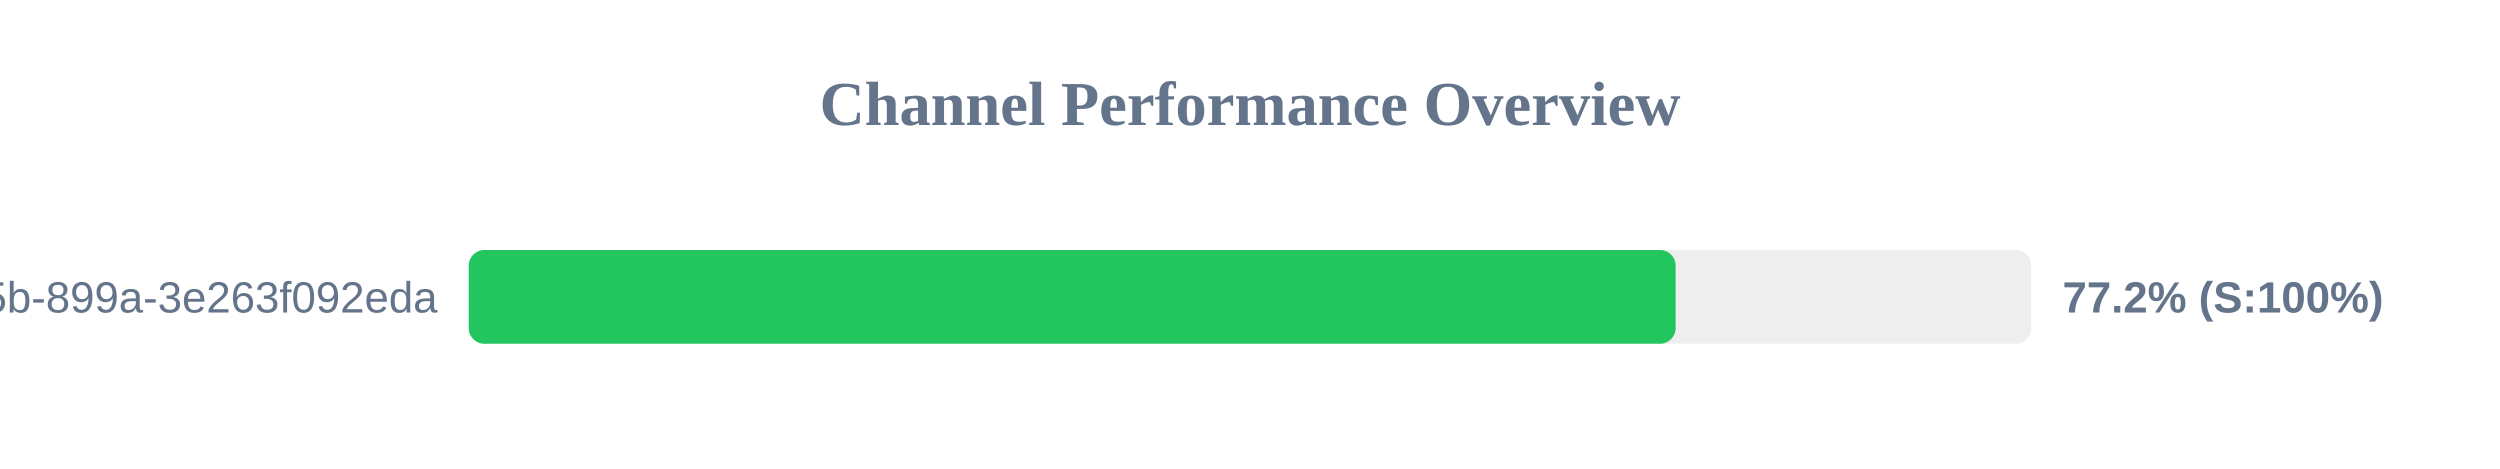
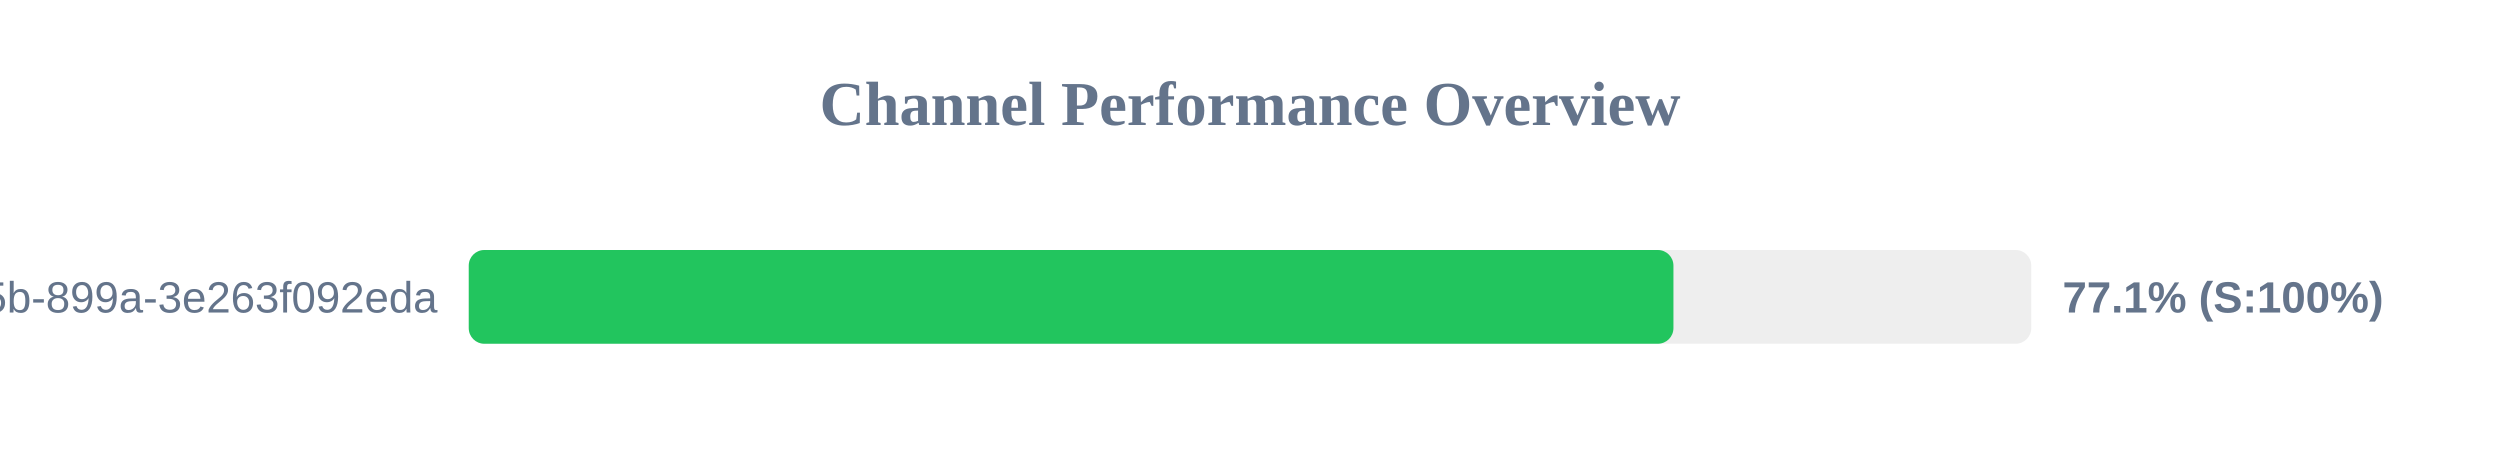
<svg xmlns="http://www.w3.org/2000/svg" width="800" height="150" version="1.1">
  <style>
        .row { font: 14px Arial; fill: #64748b; }
        .score { font: bold 14px Arial; fill: #64748b; }
    </style>
  <text x="400" y="40" text-anchor="middle" font-size="20px" font-weight="bold" fill="#64748b">Channel Performance Overview</text>
  <rect x="150" y="80" width="500" height="30" fill="#eee" rx="5" />
-   <rect x="150" y="80" width="386.2" height="30" fill="#22c55e" rx="5" />
+   <rect x="150" y="80" width="385.5" height="30" fill="#22c55e" rx="5" />
  <text x="140" y="100" text-anchor="end" class="row">?uuid=6bf726db-fb0b-405b-899a-3e263f092eda</text>
-   <text x="660" y="100" text-anchor="start" class="score">77.2% (S:100%)</text>
+   <text x="660" y="100" text-anchor="start" class="score">77.1% (S:100%)</text>
</svg>
